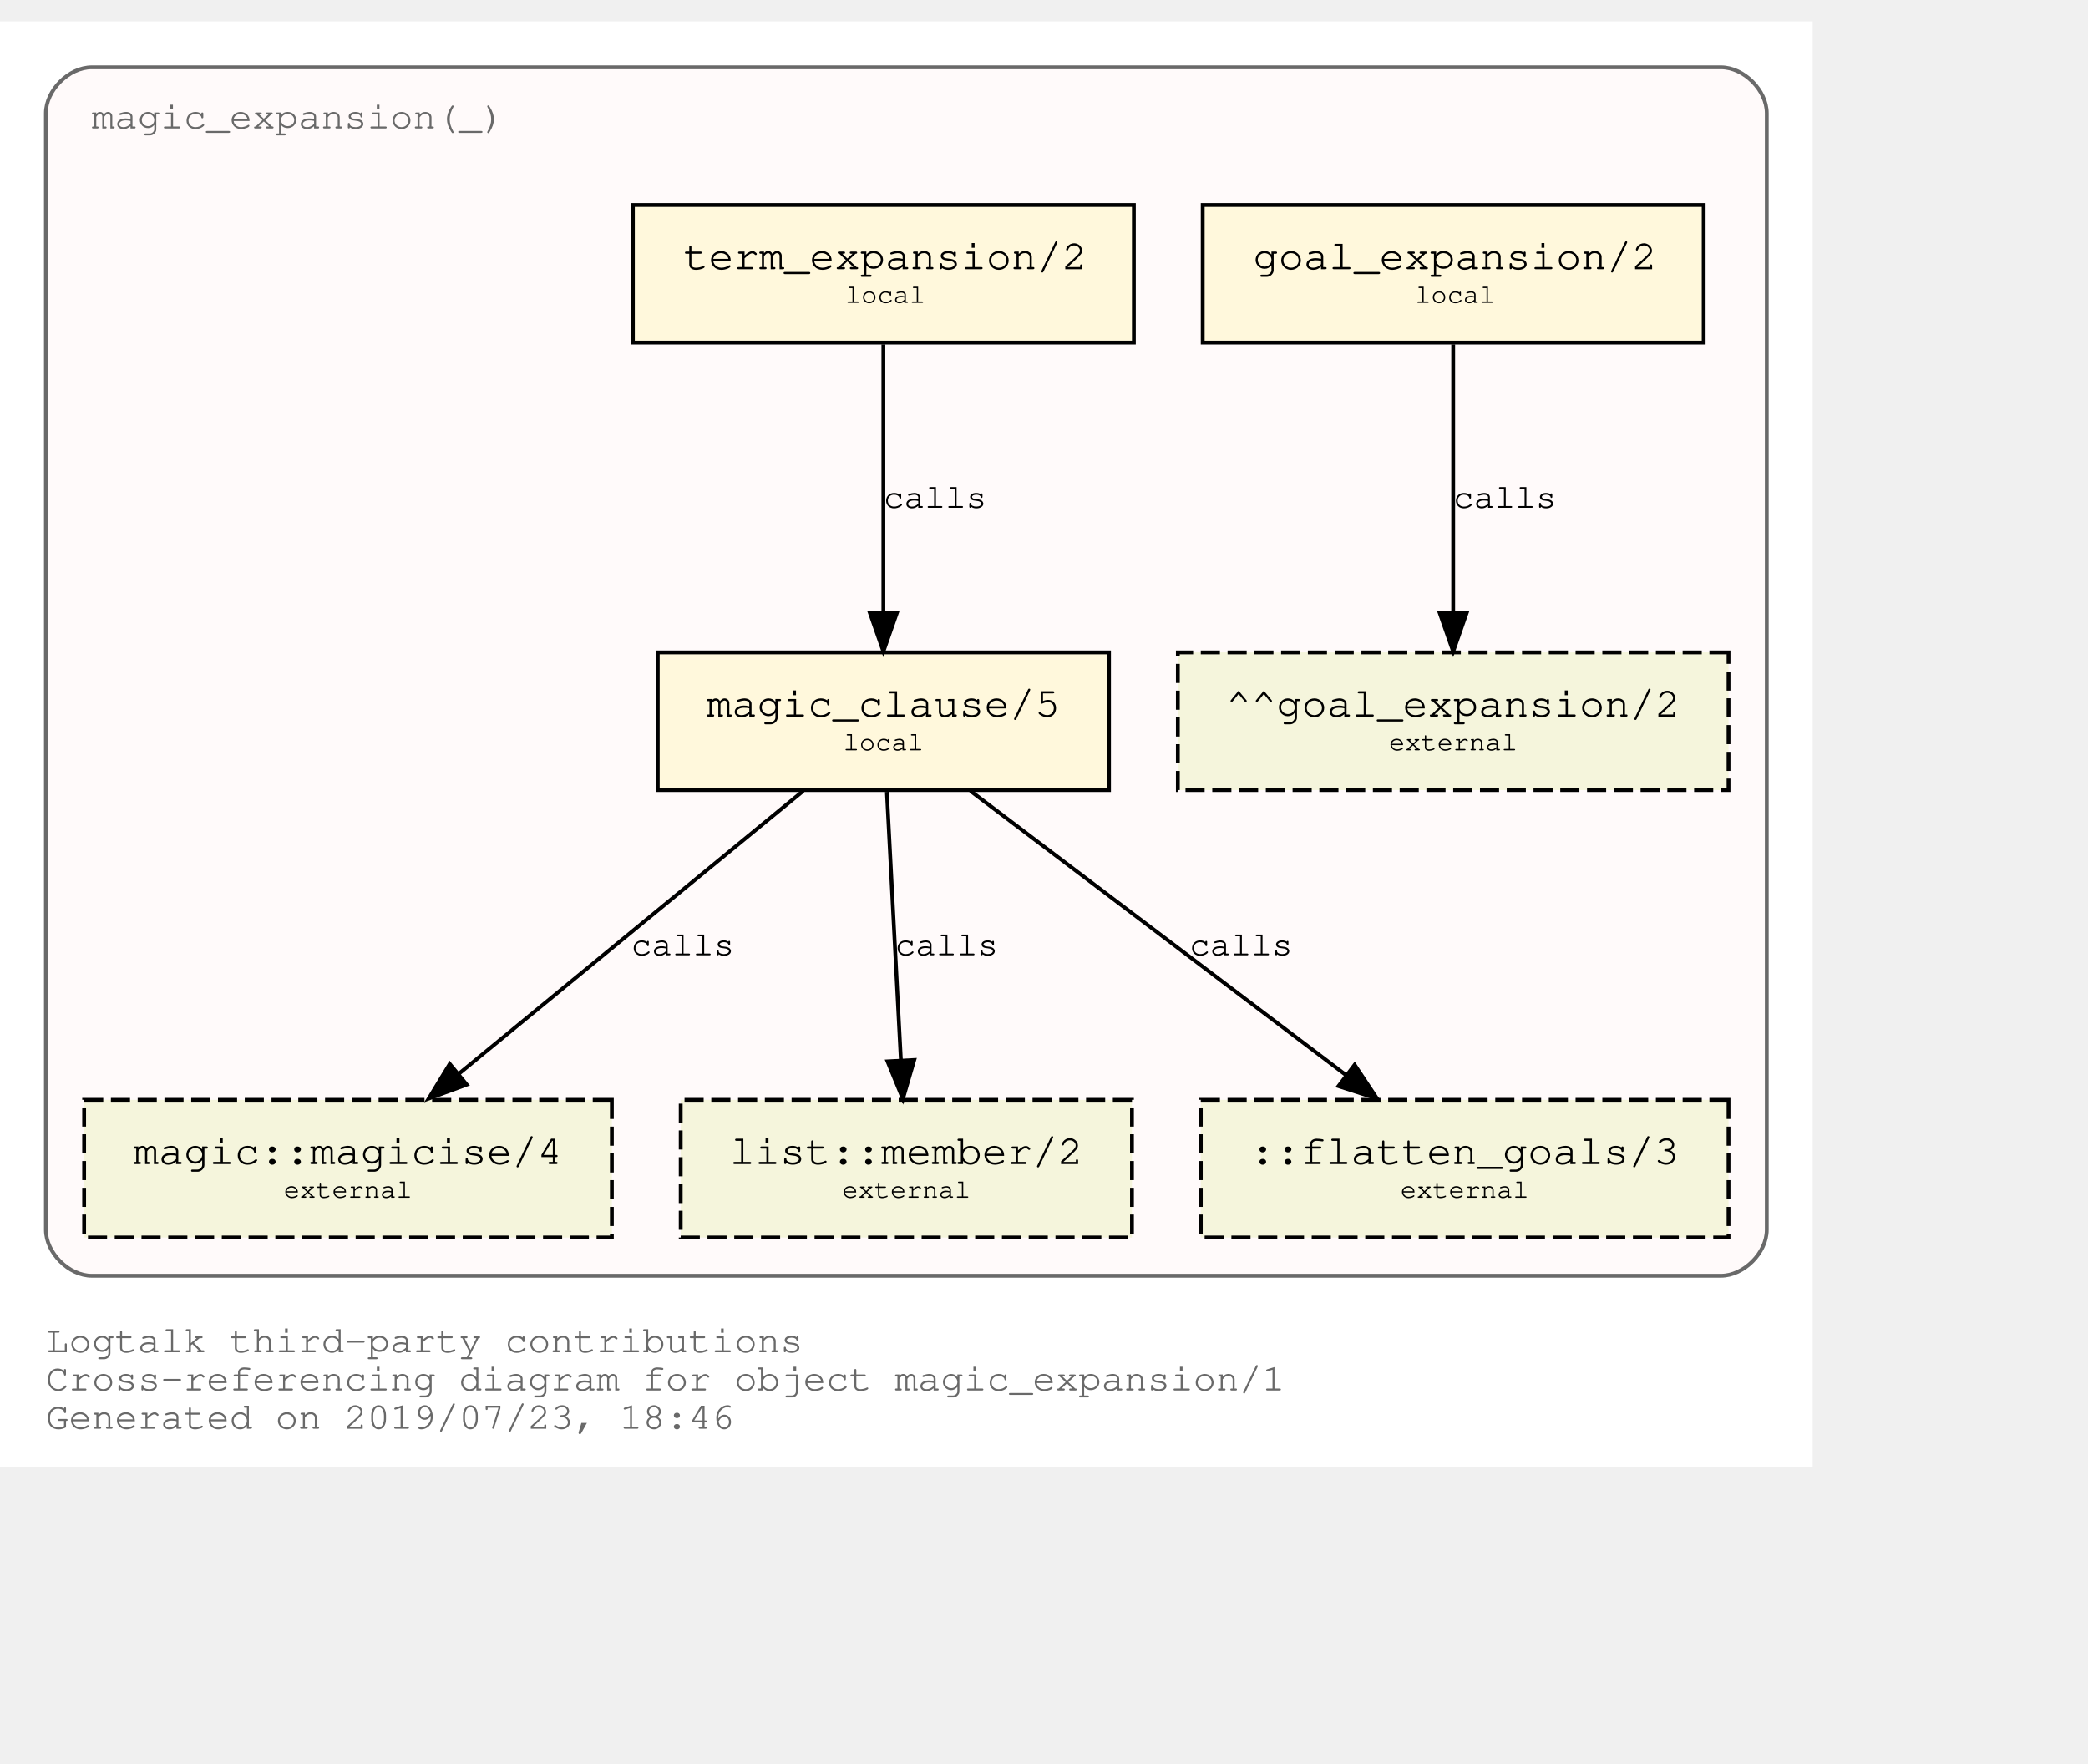
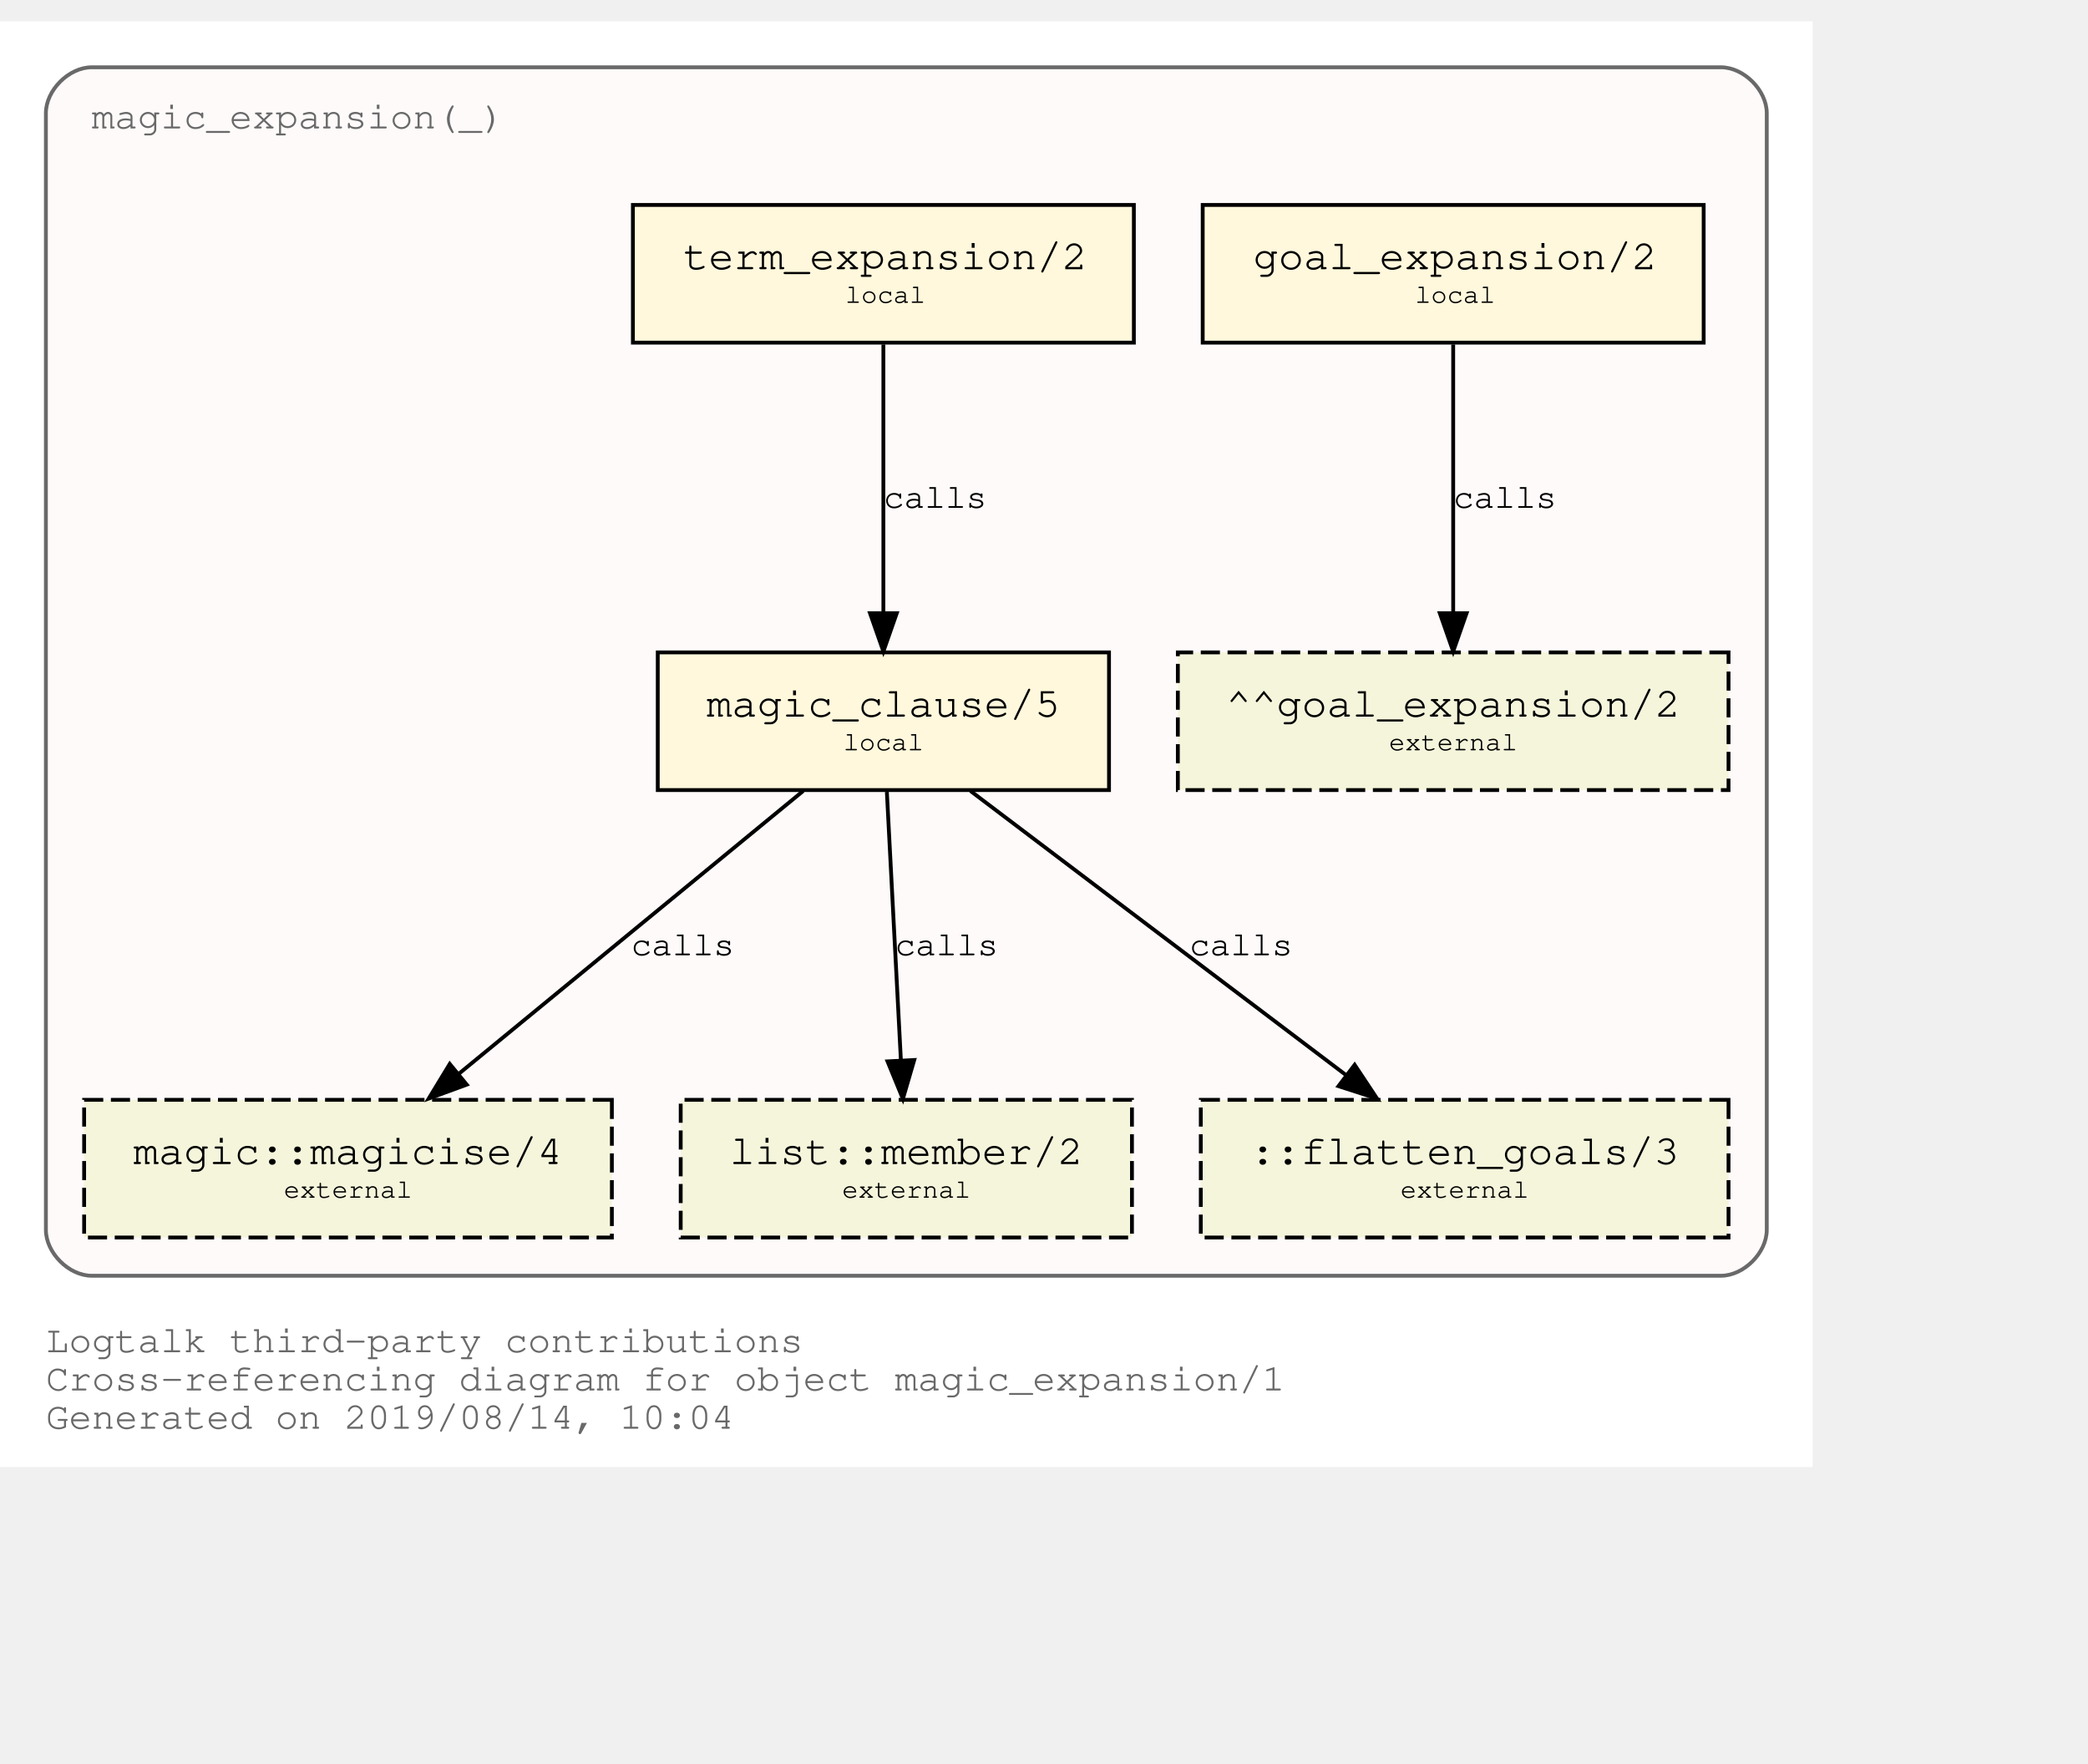
<svg xmlns="http://www.w3.org/2000/svg" xmlns:xlink="http://www.w3.org/1999/xlink" width="618pt" height="522pt" viewBox="72.00 72.00 546.00 450.00">
  <g id="graph0" class="graph" transform="scale(1 1) rotate(0) translate(76 446)">
    <polygon fill="white" stroke="transparent" points="-4,4 -4,-374 470,-374 470,4 -4,4" />
    <text text-anchor="start" x="8" y="-26" font-family="Courier,monospace" font-size="10.00" fill="dimgray">Logtalk third-party contributions</text>
    <text text-anchor="start" x="8" y="-16" font-family="Courier,monospace" font-size="10.00" fill="dimgray">Cross-referencing diagram for object magic_expansion/1</text>
-     <text text-anchor="start" x="8" y="-6" font-family="Courier,monospace" font-size="10.00" fill="dimgray">Generated on 2019/07/23, 18:46</text>
+     <text text-anchor="start" x="8" y="-6" font-family="Courier,monospace" font-size="10.00" fill="dimgray">Generated on 2019/08/14, 10:04</text>
    <g id="clust1" class="cluster">
      <g id="a_clust1">
        <a xlink:title="magic_expansion(_)">
          <path fill="snow" stroke="dimgray" d="M20,-46C20,-46 446,-46 446,-46 452,-46 458,-52 458,-58 458,-58 458,-350 458,-350 458,-356 452,-362 446,-362 446,-362 20,-362 20,-362 14,-362 8,-356 8,-350 8,-350 8,-58 8,-58 8,-52 14,-46 20,-46" />
          <g id="a_clust1_0">
-             <a xlink:href="https://github.com/LogtalkDotOrg/logtalk3/tree/bdc0cd5fa6c714e76a7bea0b6605773658cd1117/contributions/verdi_neruda/magic_expansion.lgt" xlink:title="https://github.com/LogtalkDotOrg/logtalk3/tree/bdc0cd5fa6c714e76a7bea0b6605773658cd1117/contributions/verdi_neruda/magic_expansion.lgt">
+             <a xlink:href="https://github.com/LogtalkDotOrg/logtalk3/tree/624a7b985f3746235e601d66631a4dad361011fd/contributions/verdi_neruda/magic_expansion.lgt" xlink:title="https://github.com/LogtalkDotOrg/logtalk3/tree/624a7b985f3746235e601d66631a4dad361011fd/contributions/verdi_neruda/magic_expansion.lgt">
              <text text-anchor="start" x="19.99" y="-346" font-family="Courier,monospace" font-size="10.00" fill="dimgray">magic_expansion(_)</text>
            </a>
          </g>
        </a>
      </g>
    </g>
    <g id="node1" class="node">
      <g id="a_node1">
-         <a xlink:href="https://github.com/LogtalkDotOrg/logtalk3/tree/bdc0cd5fa6c714e76a7bea0b6605773658cd1117/contributions/verdi_neruda/magic_expansion.lgt#L17" xlink:title="https://github.com/LogtalkDotOrg/logtalk3/tree/bdc0cd5fa6c714e76a7bea0b6605773658cd1117/contributions/verdi_neruda/magic_expansion.lgt#L17">
+         <a xlink:href="https://github.com/LogtalkDotOrg/logtalk3/tree/624a7b985f3746235e601d66631a4dad361011fd/contributions/verdi_neruda/magic_expansion.lgt#L17" xlink:title="https://github.com/LogtalkDotOrg/logtalk3/tree/624a7b985f3746235e601d66631a4dad361011fd/contributions/verdi_neruda/magic_expansion.lgt#L17">
          <polygon fill="cornsilk" stroke="black" points="441.5,-326 310.5,-326 310.5,-290 441.5,-290 441.5,-326" />
          <text text-anchor="start" x="318.8" y="-309.8" font-family="Courier,monospace" font-size="9.00"> </text>
          <text text-anchor="start" x="323.69" y="-309.2" font-family="Courier,monospace" font-size="11.00">goal_expansion/2</text>
          <text text-anchor="start" x="428.8" y="-309.8" font-family="Courier,monospace" font-size="9.00"> </text>
          <text text-anchor="start" x="318.8" y="-299.8" font-family="Courier,monospace" font-size="9.00"> </text>
          <text text-anchor="start" x="366" y="-300.4" font-family="Courier,monospace" font-size="7.00">local</text>
          <text text-anchor="start" x="428.8" y="-299.8" font-family="Courier,monospace" font-size="9.00"> </text>
        </a>
      </g>
    </g>
    <g id="node7" class="node">
      <polygon fill="beige" stroke="black" stroke-dasharray="5,2" points="448,-209 304,-209 304,-173 448,-173 448,-209" />
      <text text-anchor="start" x="311.8" y="-192.8" font-family="Courier,monospace" font-size="9.00"> </text>
      <text text-anchor="start" x="316.59" y="-192.2" font-family="Courier,monospace" font-size="11.00">^^goal_expansion/2</text>
      <text text-anchor="start" x="434.8" y="-192.8" font-family="Courier,monospace" font-size="9.00"> </text>
      <text text-anchor="start" x="311.8" y="-182.8" font-family="Courier,monospace" font-size="9.00"> </text>
      <text text-anchor="start" x="359.2" y="-183.4" font-family="Courier,monospace" font-size="7.00">external</text>
      <text text-anchor="start" x="434.8" y="-182.8" font-family="Courier,monospace" font-size="9.00"> </text>
    </g>
    <g id="edge3" class="edge">
      <g id="a_edge3">
-         <a xlink:href="https://github.com/LogtalkDotOrg/logtalk3/tree/bdc0cd5fa6c714e76a7bea0b6605773658cd1117/contributions/verdi_neruda/magic_expansion.lgt#L17" xlink:title="calls">
+         <a xlink:href="https://github.com/LogtalkDotOrg/logtalk3/tree/624a7b985f3746235e601d66631a4dad361011fd/contributions/verdi_neruda/magic_expansion.lgt#L17" xlink:title="calls">
          <path fill="none" stroke="black" d="M376,-289.53C376,-270.94 376,-241.24 376,-219.5" />
          <polygon fill="black" stroke="black" points="379.5,-219.25 376,-209.25 372.5,-219.25 379.5,-219.25" />
        </a>
      </g>
      <g id="a_edge3-label">
-         <a xlink:href="https://github.com/LogtalkDotOrg/logtalk3/tree/bdc0cd5fa6c714e76a7bea0b6605773658cd1117/contributions/verdi_neruda/magic_expansion.lgt#L17" xlink:title="https://github.com/LogtalkDotOrg/logtalk3/tree/bdc0cd5fa6c714e76a7bea0b6605773658cd1117/contributions/verdi_neruda/magic_expansion.lgt#L17">
+         <a xlink:href="https://github.com/LogtalkDotOrg/logtalk3/tree/624a7b985f3746235e601d66631a4dad361011fd/contributions/verdi_neruda/magic_expansion.lgt#L17" xlink:title="https://github.com/LogtalkDotOrg/logtalk3/tree/624a7b985f3746235e601d66631a4dad361011fd/contributions/verdi_neruda/magic_expansion.lgt#L17">
          <text text-anchor="start" x="376" y="-246.8" font-family="Courier,monospace" font-size="9.00">calls</text>
        </a>
      </g>
    </g>
    <g id="node2" class="node">
      <g id="a_node2">
-         <a xlink:href="https://github.com/LogtalkDotOrg/logtalk3/tree/bdc0cd5fa6c714e76a7bea0b6605773658cd1117/contributions/verdi_neruda/magic_expansion.lgt#L20" xlink:title="https://github.com/LogtalkDotOrg/logtalk3/tree/bdc0cd5fa6c714e76a7bea0b6605773658cd1117/contributions/verdi_neruda/magic_expansion.lgt#L20">
+         <a xlink:href="https://github.com/LogtalkDotOrg/logtalk3/tree/624a7b985f3746235e601d66631a4dad361011fd/contributions/verdi_neruda/magic_expansion.lgt#L20" xlink:title="https://github.com/LogtalkDotOrg/logtalk3/tree/624a7b985f3746235e601d66631a4dad361011fd/contributions/verdi_neruda/magic_expansion.lgt#L20">
          <polygon fill="cornsilk" stroke="black" points="292.5,-326 161.5,-326 161.5,-290 292.5,-290 292.5,-326" />
          <text text-anchor="start" x="169.8" y="-309.8" font-family="Courier,monospace" font-size="9.00"> </text>
          <text text-anchor="start" x="174.69" y="-309.2" font-family="Courier,monospace" font-size="11.00">term_expansion/2</text>
          <text text-anchor="start" x="279.8" y="-309.8" font-family="Courier,monospace" font-size="9.00"> </text>
          <text text-anchor="start" x="169.8" y="-299.8" font-family="Courier,monospace" font-size="9.00"> </text>
          <text text-anchor="start" x="217" y="-300.4" font-family="Courier,monospace" font-size="7.00">local</text>
          <text text-anchor="start" x="279.8" y="-299.8" font-family="Courier,monospace" font-size="9.00"> </text>
        </a>
      </g>
    </g>
    <g id="node3" class="node">
      <g id="a_node3">
-         <a xlink:href="https://github.com/LogtalkDotOrg/logtalk3/tree/bdc0cd5fa6c714e76a7bea0b6605773658cd1117/contributions/verdi_neruda/magic_expansion.lgt#L27" xlink:title="https://github.com/LogtalkDotOrg/logtalk3/tree/bdc0cd5fa6c714e76a7bea0b6605773658cd1117/contributions/verdi_neruda/magic_expansion.lgt#L27">
+         <a xlink:href="https://github.com/LogtalkDotOrg/logtalk3/tree/624a7b985f3746235e601d66631a4dad361011fd/contributions/verdi_neruda/magic_expansion.lgt#L27" xlink:title="https://github.com/LogtalkDotOrg/logtalk3/tree/624a7b985f3746235e601d66631a4dad361011fd/contributions/verdi_neruda/magic_expansion.lgt#L27">
          <polygon fill="cornsilk" stroke="black" points="286,-209 168,-209 168,-173 286,-173 286,-209" />
          <text text-anchor="start" x="175.8" y="-192.8" font-family="Courier,monospace" font-size="9.00"> </text>
          <text text-anchor="start" x="180.79" y="-192.2" font-family="Courier,monospace" font-size="11.00">magic_clause/5</text>
          <text text-anchor="start" x="272.8" y="-192.8" font-family="Courier,monospace" font-size="9.00"> </text>
          <text text-anchor="start" x="175.8" y="-182.8" font-family="Courier,monospace" font-size="9.00"> </text>
          <text text-anchor="start" x="216.5" y="-183.4" font-family="Courier,monospace" font-size="7.00">local</text>
          <text text-anchor="start" x="272.8" y="-182.8" font-family="Courier,monospace" font-size="9.00"> </text>
        </a>
      </g>
    </g>
    <g id="edge1" class="edge">
      <g id="a_edge1">
-         <a xlink:href="https://github.com/LogtalkDotOrg/logtalk3/tree/bdc0cd5fa6c714e76a7bea0b6605773658cd1117/contributions/verdi_neruda/magic_expansion.lgt#L20" xlink:title="calls">
+         <a xlink:href="https://github.com/LogtalkDotOrg/logtalk3/tree/624a7b985f3746235e601d66631a4dad361011fd/contributions/verdi_neruda/magic_expansion.lgt#L20" xlink:title="calls">
          <path fill="none" stroke="black" d="M227,-289.53C227,-270.94 227,-241.24 227,-219.5" />
          <polygon fill="black" stroke="black" points="230.5,-219.25 227,-209.25 223.5,-219.25 230.5,-219.25" />
        </a>
      </g>
      <g id="a_edge1-label">
-         <a xlink:href="https://github.com/LogtalkDotOrg/logtalk3/tree/bdc0cd5fa6c714e76a7bea0b6605773658cd1117/contributions/verdi_neruda/magic_expansion.lgt#L20" xlink:title="https://github.com/LogtalkDotOrg/logtalk3/tree/bdc0cd5fa6c714e76a7bea0b6605773658cd1117/contributions/verdi_neruda/magic_expansion.lgt#L20">
+         <a xlink:href="https://github.com/LogtalkDotOrg/logtalk3/tree/624a7b985f3746235e601d66631a4dad361011fd/contributions/verdi_neruda/magic_expansion.lgt#L20" xlink:title="https://github.com/LogtalkDotOrg/logtalk3/tree/624a7b985f3746235e601d66631a4dad361011fd/contributions/verdi_neruda/magic_expansion.lgt#L20">
          <text text-anchor="start" x="227" y="-246.8" font-family="Courier,monospace" font-size="9.00">calls</text>
        </a>
      </g>
    </g>
    <g id="node4" class="node">
      <g id="a_node4">
        <a xlink:href="https://logtalk.org/library/magic_0.html#magicise/4" xlink:title="https://logtalk.org/library/magic_0.html#magicise/4">
          <polygon fill="beige" stroke="black" stroke-dasharray="5,2" points="156,-92 18,-92 18,-56 156,-56 156,-92" />
          <text text-anchor="start" x="25.8" y="-75.8" font-family="Courier,monospace" font-size="9.00"> </text>
          <text text-anchor="start" x="30.89" y="-75.2" font-family="Courier,monospace" font-size="11.00">magic::magicise/4</text>
          <text text-anchor="start" x="142.8" y="-75.8" font-family="Courier,monospace" font-size="9.00"> </text>
          <text text-anchor="start" x="25.8" y="-65.8" font-family="Courier,monospace" font-size="9.00"> </text>
          <text text-anchor="start" x="70.2" y="-66.4" font-family="Courier,monospace" font-size="7.00">external</text>
          <text text-anchor="start" x="142.8" y="-65.8" font-family="Courier,monospace" font-size="9.00"> </text>
        </a>
      </g>
    </g>
    <g id="edge4" class="edge">
      <g id="a_edge4">
-         <a xlink:href="https://github.com/LogtalkDotOrg/logtalk3/tree/bdc0cd5fa6c714e76a7bea0b6605773658cd1117/contributions/verdi_neruda/magic_expansion.lgt#L27" xlink:title="calls">
+         <a xlink:href="https://github.com/LogtalkDotOrg/logtalk3/tree/624a7b985f3746235e601d66631a4dad361011fd/contributions/verdi_neruda/magic_expansion.lgt#L27" xlink:title="calls">
          <path fill="none" stroke="black" d="M206.04,-172.78C182.12,-153.14 142.85,-120.88 116,-98.83" />
          <polygon fill="black" stroke="black" points="118.05,-95.98 108.1,-92.33 113.61,-101.39 118.05,-95.98" />
        </a>
      </g>
      <g id="a_edge4-label">
-         <a xlink:href="https://github.com/LogtalkDotOrg/logtalk3/tree/bdc0cd5fa6c714e76a7bea0b6605773658cd1117/contributions/verdi_neruda/magic_expansion.lgt#L27" xlink:title="https://github.com/LogtalkDotOrg/logtalk3/tree/bdc0cd5fa6c714e76a7bea0b6605773658cd1117/contributions/verdi_neruda/magic_expansion.lgt#L27">
+         <a xlink:href="https://github.com/LogtalkDotOrg/logtalk3/tree/624a7b985f3746235e601d66631a4dad361011fd/contributions/verdi_neruda/magic_expansion.lgt#L27" xlink:title="https://github.com/LogtalkDotOrg/logtalk3/tree/624a7b985f3746235e601d66631a4dad361011fd/contributions/verdi_neruda/magic_expansion.lgt#L27">
          <text text-anchor="start" x="161" y="-129.8" font-family="Courier,monospace" font-size="9.00">calls</text>
        </a>
      </g>
    </g>
    <g id="node5" class="node">
      <g id="a_node5">
        <a xlink:href="https://logtalk.org/library/listp_0.html#member/2" xlink:title="https://logtalk.org/library/listp_0.html#member/2">
          <polygon fill="beige" stroke="black" stroke-dasharray="5,2" points="292,-92 174,-92 174,-56 292,-56 292,-92" />
          <text text-anchor="start" x="181.8" y="-75.8" font-family="Courier,monospace" font-size="9.00"> </text>
          <text text-anchor="start" x="186.79" y="-75.2" font-family="Courier,monospace" font-size="11.00">list::member/2</text>
          <text text-anchor="start" x="278.8" y="-75.8" font-family="Courier,monospace" font-size="9.00"> </text>
          <text text-anchor="start" x="181.8" y="-65.8" font-family="Courier,monospace" font-size="9.00"> </text>
          <text text-anchor="start" x="216.2" y="-66.4" font-family="Courier,monospace" font-size="7.00">external</text>
          <text text-anchor="start" x="278.8" y="-65.8" font-family="Courier,monospace" font-size="9.00"> </text>
        </a>
      </g>
    </g>
    <g id="edge5" class="edge">
      <g id="a_edge5">
-         <a xlink:href="https://github.com/LogtalkDotOrg/logtalk3/tree/bdc0cd5fa6c714e76a7bea0b6605773658cd1117/contributions/verdi_neruda/magic_expansion.lgt#L27" xlink:title="calls">
+         <a xlink:href="https://github.com/LogtalkDotOrg/logtalk3/tree/624a7b985f3746235e601d66631a4dad361011fd/contributions/verdi_neruda/magic_expansion.lgt#L27" xlink:title="calls">
          <path fill="none" stroke="black" d="M227.91,-172.53C228.88,-153.94 230.43,-124.24 231.57,-102.5" />
          <polygon fill="black" stroke="black" points="235.07,-102.42 232.1,-92.25 228.08,-102.06 235.07,-102.42" />
        </a>
      </g>
      <g id="a_edge5-label">
-         <a xlink:href="https://github.com/LogtalkDotOrg/logtalk3/tree/bdc0cd5fa6c714e76a7bea0b6605773658cd1117/contributions/verdi_neruda/magic_expansion.lgt#L27" xlink:title="https://github.com/LogtalkDotOrg/logtalk3/tree/bdc0cd5fa6c714e76a7bea0b6605773658cd1117/contributions/verdi_neruda/magic_expansion.lgt#L27">
+         <a xlink:href="https://github.com/LogtalkDotOrg/logtalk3/tree/624a7b985f3746235e601d66631a4dad361011fd/contributions/verdi_neruda/magic_expansion.lgt#L27" xlink:title="https://github.com/LogtalkDotOrg/logtalk3/tree/624a7b985f3746235e601d66631a4dad361011fd/contributions/verdi_neruda/magic_expansion.lgt#L27">
          <text text-anchor="start" x="230" y="-129.8" font-family="Courier,monospace" font-size="9.00">calls</text>
        </a>
      </g>
    </g>
    <g id="node6" class="node">
      <polygon fill="beige" stroke="black" stroke-dasharray="5,2" points="448,-92 310,-92 310,-56 448,-56 448,-92" />
      <text text-anchor="start" x="317.8" y="-75.8" font-family="Courier,monospace" font-size="9.00"> </text>
      <text text-anchor="start" x="322.89" y="-75.2" font-family="Courier,monospace" font-size="11.00">::flatten_goals/3</text>
      <text text-anchor="start" x="434.8" y="-75.8" font-family="Courier,monospace" font-size="9.00"> </text>
      <text text-anchor="start" x="317.8" y="-65.8" font-family="Courier,monospace" font-size="9.00"> </text>
      <text text-anchor="start" x="362.2" y="-66.4" font-family="Courier,monospace" font-size="7.00">external</text>
      <text text-anchor="start" x="434.8" y="-65.8" font-family="Courier,monospace" font-size="9.00"> </text>
    </g>
    <g id="edge2" class="edge">
      <g id="a_edge2">
-         <a xlink:href="https://github.com/LogtalkDotOrg/logtalk3/tree/bdc0cd5fa6c714e76a7bea0b6605773658cd1117/contributions/verdi_neruda/magic_expansion.lgt#L27" xlink:title="calls">
+         <a xlink:href="https://github.com/LogtalkDotOrg/logtalk3/tree/624a7b985f3746235e601d66631a4dad361011fd/contributions/verdi_neruda/magic_expansion.lgt#L27" xlink:title="calls">
          <path fill="none" stroke="black" d="M249.76,-172.78C275.84,-153.05 318.73,-120.6 347.89,-98.54" />
          <polygon fill="black" stroke="black" points="350.23,-101.16 356.09,-92.33 346,-95.58 350.23,-101.16" />
        </a>
      </g>
      <g id="a_edge2-label">
-         <a xlink:href="https://github.com/LogtalkDotOrg/logtalk3/tree/bdc0cd5fa6c714e76a7bea0b6605773658cd1117/contributions/verdi_neruda/magic_expansion.lgt#L27" xlink:title="https://github.com/LogtalkDotOrg/logtalk3/tree/bdc0cd5fa6c714e76a7bea0b6605773658cd1117/contributions/verdi_neruda/magic_expansion.lgt#L27">
+         <a xlink:href="https://github.com/LogtalkDotOrg/logtalk3/tree/624a7b985f3746235e601d66631a4dad361011fd/contributions/verdi_neruda/magic_expansion.lgt#L27" xlink:title="https://github.com/LogtalkDotOrg/logtalk3/tree/624a7b985f3746235e601d66631a4dad361011fd/contributions/verdi_neruda/magic_expansion.lgt#L27">
          <text text-anchor="start" x="307" y="-129.8" font-family="Courier,monospace" font-size="9.00">calls</text>
        </a>
      </g>
    </g>
  </g>
</svg>
